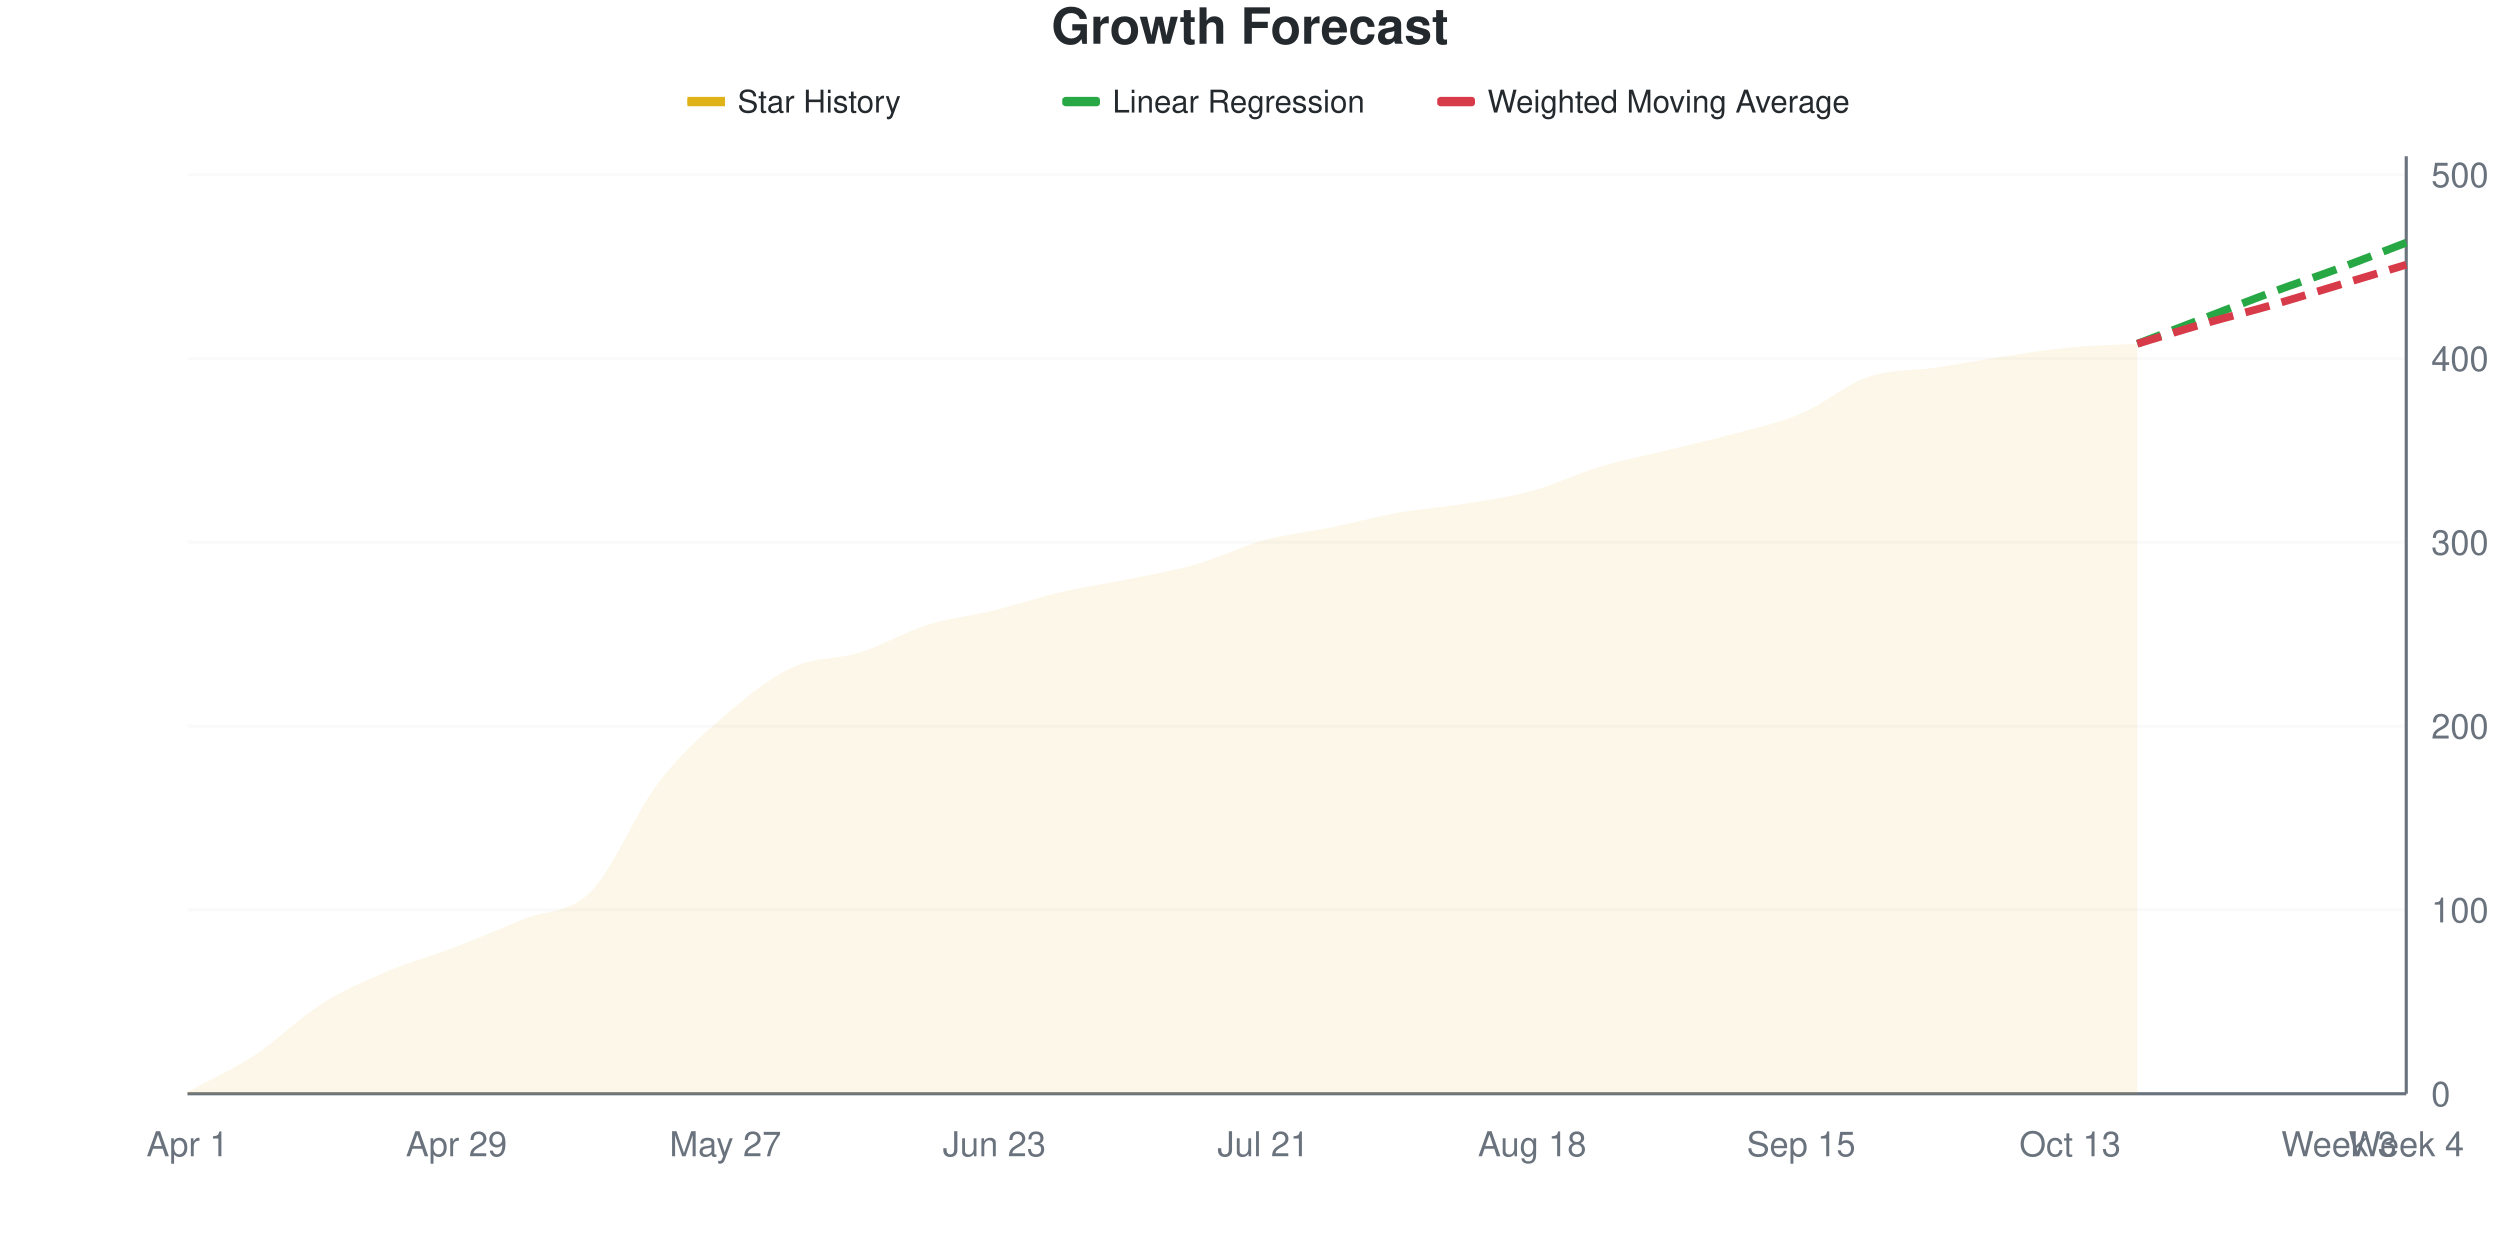
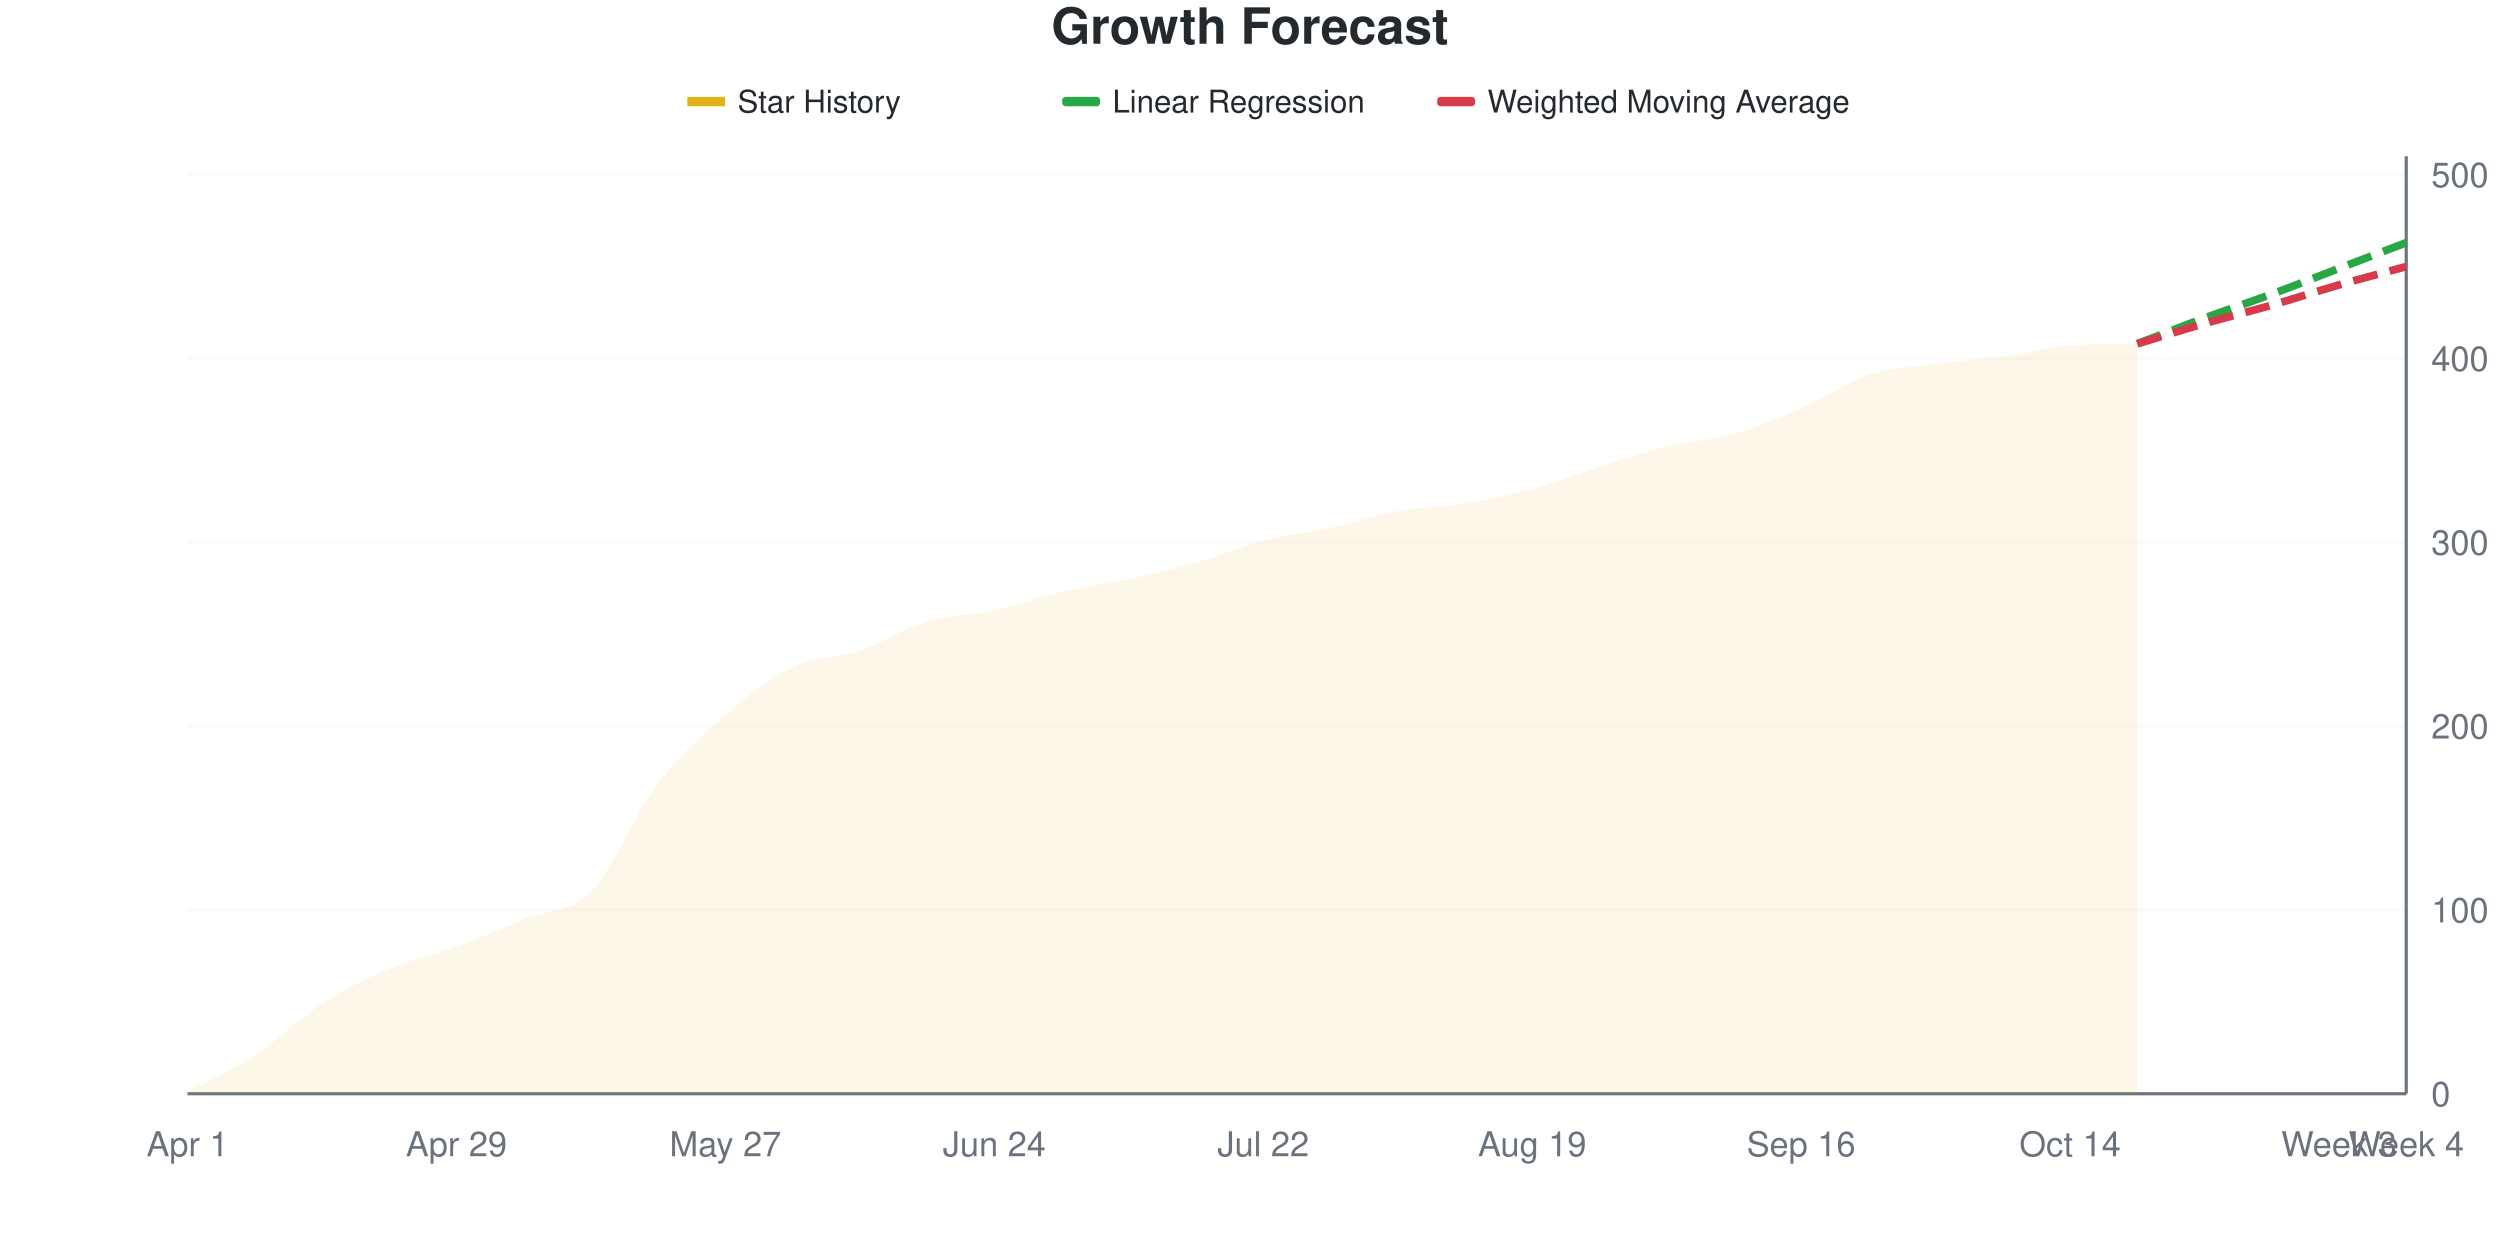
<svg xmlns="http://www.w3.org/2000/svg" viewBox="0 0 800 400" width="800" height="400">
  <style>
    @keyframes drawLine {
      to { stroke-dashoffset: 0; }
    }
    @keyframes fadeInPoint {
      from { opacity: 0; }
      to { opacity: 1; }
    }
    .data-line-0 {
      stroke-dasharray: 1033;
      stroke-dashoffset: 1033;
      animation: drawLine 2s ease-out forwards;
    }
    .data-point {
      opacity: 0;
      animation: fadeInPoint 0.5s ease-out forwards;
    }
    .chart-bg { fill: #fff; }
    .chart-text { fill: #24292e; }
    .chart-muted { fill: #6a737d; }
    .chart-grid { stroke: #eee; }
    .chart-axis { stroke: #6a737d; }
    @media (prefers-color-scheme: dark) {
      .chart-bg { fill: #0d1117; }
      .chart-text { fill: #e6edf3; }
      .chart-muted { fill: #8b949e; }
      .chart-grid { stroke: #21262d; }
      .chart-axis { stroke: #8b949e; }
    }
  </style>
  <rect width="800" height="400" class="chart-bg" />
  <text x="400" y="14" text-anchor="middle" class="chart-text" font-size="16" font-weight="bold" font-family="-apple-system, BlinkMacSystemFont, 'Segoe UI', Helvetica, Arial, sans-serif">Growth Forecast</text>
  <g class="legend">
    <rect x="220" y="31" width="12" height="3" fill="#dfb317" />
    <line x1="220" y1="32.5" x2="232" y2="32.5" stroke="#dfb317" stroke-width="2" />
    <text x="236" y="36" class="chart-text" font-size="10" font-family="-apple-system, BlinkMacSystemFont, 'Segoe UI', Helvetica, Arial, sans-serif">Star History</text>
    <rect x="340" y="31" width="12" height="3" fill="#28a745" rx="1" />
    <line x1="340" y1="32.5" x2="352" y2="32.5" stroke="#28a745" stroke-width="2" stroke-dasharray="4,2" />
    <text x="356" y="36" class="chart-text" font-size="10" font-family="-apple-system, BlinkMacSystemFont, 'Segoe UI', Helvetica, Arial, sans-serif">Linear Regression</text>
    <rect x="460" y="31" width="12" height="3" fill="#d73a49" rx="1" />
    <line x1="460" y1="32.5" x2="472" y2="32.5" stroke="#d73a49" stroke-width="2" stroke-dasharray="4,2" />
    <text x="476" y="36" class="chart-text" font-size="10" font-family="-apple-system, BlinkMacSystemFont, 'Segoe UI', Helvetica, Arial, sans-serif">Weighted Moving Average</text>
  </g>
  <g class="grid">
    <line x1="60" y1="350" x2="770" y2="350" class="chart-grid" stroke-opacity="0.3" />
    <text x="778" y="354" text-anchor="start" class="chart-muted" font-size="11" font-family="-apple-system, BlinkMacSystemFont, 'Segoe UI', Helvetica, Arial, sans-serif">0</text>
    <line x1="60" y1="291.176" x2="770" y2="291.176" class="chart-grid" stroke-opacity="0.3" />
    <text x="778" y="295.176" text-anchor="start" class="chart-muted" font-size="11" font-family="-apple-system, BlinkMacSystemFont, 'Segoe UI', Helvetica, Arial, sans-serif">100</text>
    <line x1="60" y1="232.353" x2="770" y2="232.353" class="chart-grid" stroke-opacity="0.3" />
    <text x="778" y="236.353" text-anchor="start" class="chart-muted" font-size="11" font-family="-apple-system, BlinkMacSystemFont, 'Segoe UI', Helvetica, Arial, sans-serif">200</text>
    <line x1="60" y1="173.529" x2="770" y2="173.529" class="chart-grid" stroke-opacity="0.3" />
    <text x="778" y="177.529" text-anchor="start" class="chart-muted" font-size="11" font-family="-apple-system, BlinkMacSystemFont, 'Segoe UI', Helvetica, Arial, sans-serif">300</text>
    <line x1="60" y1="114.706" x2="770" y2="114.706" class="chart-grid" stroke-opacity="0.3" />
    <text x="778" y="118.706" text-anchor="start" class="chart-muted" font-size="11" font-family="-apple-system, BlinkMacSystemFont, 'Segoe UI', Helvetica, Arial, sans-serif">400</text>
    <line x1="60" y1="55.882" x2="770" y2="55.882" class="chart-grid" stroke-opacity="0.3" />
    <text x="778" y="59.882" text-anchor="start" class="chart-muted" font-size="11" font-family="-apple-system, BlinkMacSystemFont, 'Segoe UI', Helvetica, Arial, sans-serif">500</text>
  </g>
  <g class="milestones">
    
  </g>
  <g class="x-axis">
    <text x="60" y="370" text-anchor="middle" class="chart-muted" font-size="11" font-family="-apple-system, BlinkMacSystemFont, 'Segoe UI', Helvetica, Arial, sans-serif">Apr 1</text>
    <text x="146.061" y="370" text-anchor="middle" class="chart-muted" font-size="11" font-family="-apple-system, BlinkMacSystemFont, 'Segoe UI', Helvetica, Arial, sans-serif">Apr 29</text>
    <text x="232.121" y="370" text-anchor="middle" class="chart-muted" font-size="11" font-family="-apple-system, BlinkMacSystemFont, 'Segoe UI', Helvetica, Arial, sans-serif">May 27</text>
-     <text x="318.182" y="370" text-anchor="middle" class="chart-muted" font-size="11" font-family="-apple-system, BlinkMacSystemFont, 'Segoe UI', Helvetica, Arial, sans-serif">Jun 23</text>
-     <text x="404.242" y="370" text-anchor="middle" class="chart-muted" font-size="11" font-family="-apple-system, BlinkMacSystemFont, 'Segoe UI', Helvetica, Arial, sans-serif">Jul 21</text>
-     <text x="490.303" y="370" text-anchor="middle" class="chart-muted" font-size="11" font-family="-apple-system, BlinkMacSystemFont, 'Segoe UI', Helvetica, Arial, sans-serif">Aug 18</text>
-     <text x="576.364" y="370" text-anchor="middle" class="chart-muted" font-size="11" font-family="-apple-system, BlinkMacSystemFont, 'Segoe UI', Helvetica, Arial, sans-serif">Sep 15</text>
-     <text x="662.424" y="370" text-anchor="middle" class="chart-muted" font-size="11" font-family="-apple-system, BlinkMacSystemFont, 'Segoe UI', Helvetica, Arial, sans-serif">Oct 13</text>
+     <text x="318.182" y="370" text-anchor="middle" class="chart-muted" font-size="11" font-family="-apple-system, BlinkMacSystemFont, 'Segoe UI', Helvetica, Arial, sans-serif">Jun 24</text>
+     <text x="404.242" y="370" text-anchor="middle" class="chart-muted" font-size="11" font-family="-apple-system, BlinkMacSystemFont, 'Segoe UI', Helvetica, Arial, sans-serif">Jul 22</text>
+     <text x="490.303" y="370" text-anchor="middle" class="chart-muted" font-size="11" font-family="-apple-system, BlinkMacSystemFont, 'Segoe UI', Helvetica, Arial, sans-serif">Aug 19</text>
+     <text x="576.364" y="370" text-anchor="middle" class="chart-muted" font-size="11" font-family="-apple-system, BlinkMacSystemFont, 'Segoe UI', Helvetica, Arial, sans-serif">Sep 16</text>
+     <text x="662.424" y="370" text-anchor="middle" class="chart-muted" font-size="11" font-family="-apple-system, BlinkMacSystemFont, 'Segoe UI', Helvetica, Arial, sans-serif">Oct 14</text>
    <text x="748.485" y="370" text-anchor="middle" class="chart-muted" font-size="11" font-family="-apple-system, BlinkMacSystemFont, 'Segoe UI', Helvetica, Arial, sans-serif">Week 3</text>
    <text x="770" y="370" text-anchor="middle" class="chart-muted" font-size="11" font-family="-apple-system, BlinkMacSystemFont, 'Segoe UI', Helvetica, Arial, sans-serif">Week 4</text>
  </g>
  <line x1="770" y1="50" x2="770" y2="350" class="chart-axis" stroke-width="1" />
  <line x1="60" y1="350" x2="770" y2="350" class="chart-axis" stroke-width="1" />
-   <path d="M60,350 L60,349.412 C67.172,345.49 74.343,342.353 81.515,337.647 C88.687,332.941 95.859,325.686 103.03,321.176 C110.202,316.667 117.374,313.627 124.545,310.588 C131.717,307.549 138.889,305.686 146.061,302.941 C153.232,300.196 160.404,297.059 167.576,294.118 C174.747,291.176 181.919,292.549 189.091,285.294 C196.263,278.039 203.434,260 210.606,250.588 C217.778,241.176 224.949,235 232.121,228.824 C239.293,222.647 246.465,216.863 253.636,213.529 C260.808,210.196 267.98,211.078 275.152,208.824 C282.323,206.569 289.495,202.255 296.667,200 C303.838,197.745 311.01,197.059 318.182,195.294 C325.354,193.529 332.525,191.078 339.697,189.412 C346.869,187.745 354.04,186.765 361.212,185.294 C368.384,183.824 375.556,182.647 382.727,180.588 C389.899,178.529 397.071,174.902 404.242,172.941 C411.414,170.98 418.586,170.294 425.758,168.824 C432.929,167.353 440.101,165.392 447.273,164.118 C454.444,162.843 461.616,162.353 468.788,161.176 C475.96,160 483.131,159.02 490.303,157.059 C497.475,155.098 504.646,151.569 511.818,149.412 C518.99,147.255 526.162,145.882 533.333,144.118 C540.505,142.353 547.677,140.784 554.848,138.824 C562.02,136.863 569.192,135.392 576.364,132.353 C583.535,129.314 590.707,123.039 597.879,120.588 C605.051,118.137 612.222,118.725 619.394,117.647 C626.566,116.569 633.737,115.196 640.909,114.118 C648.081,113.039 655.253,111.863 662.424,111.176 C669.596,110.49 676.768,110.392 683.939,110 L683.939,350 L60,350 Z" fill="#dfb317" fill-opacity="0.1" />
-   <path d="M60,350 L60,349.412 C67.172,345.49 74.343,342.353 81.515,337.647 C88.687,332.941 95.859,325.686 103.03,321.176 C110.202,316.667 117.374,313.627 124.545,310.588 C131.717,307.549 138.889,305.686 146.061,302.941 C153.232,300.196 160.404,297.059 167.576,294.118 C174.747,291.176 181.919,292.549 189.091,285.294 C196.263,278.039 203.434,260 210.606,250.588 C217.778,241.176 224.949,235 232.121,228.824 C239.293,222.647 246.465,216.863 253.636,213.529 C260.808,210.196 267.98,211.078 275.152,208.824 C282.323,206.569 289.495,202.255 296.667,200 C303.838,197.745 311.01,197.059 318.182,195.294 C325.354,193.529 332.525,191.078 339.697,189.412 C346.869,187.745 354.04,186.765 361.212,185.294 C368.384,183.824 375.556,182.647 382.727,180.588 C389.899,178.529 397.071,174.902 404.242,172.941 C411.414,170.98 418.586,170.294 425.758,168.824 C432.929,167.353 440.101,165.392 447.273,164.118 C454.444,162.843 461.616,162.353 468.788,161.176 C475.96,160 483.131,159.02 490.303,157.059 C497.475,155.098 504.646,151.569 511.818,149.412 C518.99,147.255 526.162,145.882 533.333,144.118 C540.505,142.353 547.677,140.784 554.848,138.824 C562.02,136.863 569.192,135.392 576.364,132.353 C583.535,129.314 590.707,123.039 597.879,120.588 C605.051,118.137 612.222,118.725 619.394,117.647 C626.566,116.569 633.737,115.196 640.909,114.118 C648.081,113.039 655.253,111.863 662.424,111.176 C669.596,110.49 676.768,110.392 683.939,110" fill="none" stroke="#dfb317" stroke-width="2.5" class="data-line-0" />
-   <path d="M683.939,110 C691.111,107.255 698.283,104.51 705.455,101.765 C712.626,99.02 719.798,96.176 726.97,93.529 C734.141,90.882 741.313,88.529 748.485,85.882 C755.657,83.235 762.828,80.392 770,77.647" fill="none" stroke="#28a745" stroke-width="2.5" stroke-dasharray="8,4" />
-   <path d="M683.939,110 C691.111,107.843 698.283,105.588 705.455,103.529 C712.626,101.471 719.798,99.706 726.97,97.647 C734.141,95.588 741.313,93.333 748.485,91.176 C755.657,89.02 762.828,86.863 770,84.706" fill="none" stroke="#d73a49" stroke-width="2.5" stroke-dasharray="8,4" />
+   <path d="M60,350 L60,349.412 C67.172,345.49 74.343,342.353 81.515,337.647 C88.687,332.941 95.859,325.784 103.03,321.176 C110.202,316.569 117.374,313.039 124.545,310 C131.717,306.961 138.889,305.588 146.061,302.941 C153.232,300.294 160.404,297.059 167.576,294.118 C174.747,291.176 181.919,292.549 189.091,285.294 C196.263,278.039 203.434,260 210.606,250.588 C217.778,241.176 224.949,235 232.121,228.824 C239.293,222.647 246.465,216.961 253.636,213.529 C260.808,210.098 267.98,210.686 275.152,208.235 C282.323,205.784 289.495,200.98 296.667,198.824 C303.838,196.667 311.01,196.863 318.182,195.294 C325.354,193.725 332.525,191.078 339.697,189.412 C346.869,187.745 354.04,186.863 361.212,185.294 C368.384,183.725 375.556,182.059 382.727,180 C389.899,177.941 397.071,174.804 404.242,172.941 C411.414,171.078 418.586,170.392 425.758,168.824 C432.929,167.255 440.101,164.804 447.273,163.529 C454.444,162.255 461.616,162.353 468.788,161.176 C475.96,160 483.131,158.431 490.303,156.471 C497.475,154.51 504.646,151.667 511.818,149.412 C518.99,147.157 526.162,144.706 533.333,142.941 C540.505,141.176 547.677,140.882 554.848,138.824 C562.02,136.765 569.192,133.725 576.364,130.588 C583.535,127.451 590.707,122.353 597.879,120 C605.051,117.647 612.222,117.451 619.394,116.471 C626.566,115.49 633.737,115.098 640.909,114.118 C648.081,113.137 655.253,111.154 662.424,110.588 C669.596,110.023 676.768,110.162 683.939,110 L683.939,350 L60,350 Z" fill="#dfb317" fill-opacity="0.1" />
+   <path d="M60,350 L60,349.412 C67.172,345.49 74.343,342.353 81.515,337.647 C88.687,332.941 95.859,325.784 103.03,321.176 C110.202,316.569 117.374,313.039 124.545,310 C131.717,306.961 138.889,305.588 146.061,302.941 C153.232,300.294 160.404,297.059 167.576,294.118 C174.747,291.176 181.919,292.549 189.091,285.294 C196.263,278.039 203.434,260 210.606,250.588 C217.778,241.176 224.949,235 232.121,228.824 C239.293,222.647 246.465,216.961 253.636,213.529 C260.808,210.098 267.98,210.686 275.152,208.235 C282.323,205.784 289.495,200.98 296.667,198.824 C303.838,196.667 311.01,196.863 318.182,195.294 C325.354,193.725 332.525,191.078 339.697,189.412 C346.869,187.745 354.04,186.863 361.212,185.294 C368.384,183.725 375.556,182.059 382.727,180 C389.899,177.941 397.071,174.804 404.242,172.941 C411.414,171.078 418.586,170.392 425.758,168.824 C432.929,167.255 440.101,164.804 447.273,163.529 C454.444,162.255 461.616,162.353 468.788,161.176 C475.96,160 483.131,158.431 490.303,156.471 C497.475,154.51 504.646,151.667 511.818,149.412 C518.99,147.157 526.162,144.706 533.333,142.941 C540.505,141.176 547.677,140.882 554.848,138.824 C562.02,136.765 569.192,133.725 576.364,130.588 C583.535,127.451 590.707,122.353 597.879,120 C605.051,117.647 612.222,117.451 619.394,116.471 C626.566,115.49 633.737,115.098 640.909,114.118 C648.081,113.137 655.253,111.154 662.424,110.588 C669.596,110.023 676.768,110.162 683.939,110" fill="none" stroke="#dfb317" stroke-width="2.5" class="data-line-0" />
+   <path d="M683.939,110 C691.111,107.255 698.283,104.412 705.455,101.765 C712.626,99.118 719.798,96.765 726.97,94.118 C734.141,91.471 741.313,88.627 748.485,85.882 C755.657,83.137 762.828,80.392 770,77.647" fill="none" stroke="#28a745" stroke-width="2.5" stroke-dasharray="8,4" />
+   <path d="M683.939,110 C691.111,107.843 698.283,105.588 705.455,103.529 C712.626,101.471 719.798,99.706 726.97,97.647 C734.141,95.588 741.313,93.235 748.485,91.176 C755.657,89.118 762.828,87.255 770,85.294" fill="none" stroke="#d73a49" stroke-width="2.5" stroke-dasharray="8,4" />
  <g class="points">
    <circle cx="60" cy="349.412" r="4" fill="#dfb317" class="data-point" style="animation-delay: 1.50s" />
    <circle cx="81.515" cy="337.647" r="4" fill="#dfb317" class="data-point" style="animation-delay: 1.55s" />
    <circle cx="103.03" cy="321.176" r="4" fill="#dfb317" class="data-point" style="animation-delay: 1.60s" />
-     <circle cx="124.545" cy="310.588" r="4" fill="#dfb317" class="data-point" style="animation-delay: 1.65s" />
+     <circle cx="124.545" cy="310" r="4" fill="#dfb317" class="data-point" style="animation-delay: 1.65s" />
    <circle cx="146.061" cy="302.941" r="4" fill="#dfb317" class="data-point" style="animation-delay: 1.70s" />
    <circle cx="167.576" cy="294.118" r="4" fill="#dfb317" class="data-point" style="animation-delay: 1.75s" />
    <circle cx="189.091" cy="285.294" r="4" fill="#dfb317" class="data-point" style="animation-delay: 1.80s" />
    <circle cx="210.606" cy="250.588" r="4" fill="#dfb317" class="data-point" style="animation-delay: 1.85s" />
    <circle cx="232.121" cy="228.824" r="4" fill="#dfb317" class="data-point" style="animation-delay: 1.90s" />
    <circle cx="253.636" cy="213.529" r="4" fill="#dfb317" class="data-point" style="animation-delay: 1.95s" />
-     <circle cx="275.152" cy="208.824" r="4" fill="#dfb317" class="data-point" style="animation-delay: 2.00s" />
-     <circle cx="296.667" cy="200" r="4" fill="#dfb317" class="data-point" style="animation-delay: 2.05s" />
+     <circle cx="275.152" cy="208.235" r="4" fill="#dfb317" class="data-point" style="animation-delay: 2.00s" />
+     <circle cx="296.667" cy="198.824" r="4" fill="#dfb317" class="data-point" style="animation-delay: 2.05s" />
    <circle cx="318.182" cy="195.294" r="4" fill="#dfb317" class="data-point" style="animation-delay: 2.10s" />
    <circle cx="339.697" cy="189.412" r="4" fill="#dfb317" class="data-point" style="animation-delay: 2.15s" />
    <circle cx="361.212" cy="185.294" r="4" fill="#dfb317" class="data-point" style="animation-delay: 2.20s" />
-     <circle cx="382.727" cy="180.588" r="4" fill="#dfb317" class="data-point" style="animation-delay: 2.25s" />
+     <circle cx="382.727" cy="180" r="4" fill="#dfb317" class="data-point" style="animation-delay: 2.25s" />
    <circle cx="404.242" cy="172.941" r="4" fill="#dfb317" class="data-point" style="animation-delay: 2.30s" />
    <circle cx="425.758" cy="168.824" r="4" fill="#dfb317" class="data-point" style="animation-delay: 2.35s" />
-     <circle cx="447.273" cy="164.118" r="4" fill="#dfb317" class="data-point" style="animation-delay: 2.40s" />
+     <circle cx="447.273" cy="163.529" r="4" fill="#dfb317" class="data-point" style="animation-delay: 2.40s" />
    <circle cx="468.788" cy="161.176" r="4" fill="#dfb317" class="data-point" style="animation-delay: 2.45s" />
-     <circle cx="490.303" cy="157.059" r="4" fill="#dfb317" class="data-point" style="animation-delay: 2.50s" />
+     <circle cx="490.303" cy="156.471" r="4" fill="#dfb317" class="data-point" style="animation-delay: 2.50s" />
    <circle cx="511.818" cy="149.412" r="4" fill="#dfb317" class="data-point" style="animation-delay: 2.55s" />
-     <circle cx="533.333" cy="144.118" r="4" fill="#dfb317" class="data-point" style="animation-delay: 2.60s" />
+     <circle cx="533.333" cy="142.941" r="4" fill="#dfb317" class="data-point" style="animation-delay: 2.60s" />
    <circle cx="554.848" cy="138.824" r="4" fill="#dfb317" class="data-point" style="animation-delay: 2.65s" />
-     <circle cx="576.364" cy="132.353" r="4" fill="#dfb317" class="data-point" style="animation-delay: 2.70s" />
-     <circle cx="597.879" cy="120.588" r="4" fill="#dfb317" class="data-point" style="animation-delay: 2.75s" />
-     <circle cx="619.394" cy="117.647" r="4" fill="#dfb317" class="data-point" style="animation-delay: 2.80s" />
+     <circle cx="576.364" cy="130.588" r="4" fill="#dfb317" class="data-point" style="animation-delay: 2.70s" />
+     <circle cx="597.879" cy="120" r="4" fill="#dfb317" class="data-point" style="animation-delay: 2.75s" />
+     <circle cx="619.394" cy="116.471" r="4" fill="#dfb317" class="data-point" style="animation-delay: 2.80s" />
    <circle cx="640.909" cy="114.118" r="4" fill="#dfb317" class="data-point" style="animation-delay: 2.85s" />
-     <circle cx="662.424" cy="111.176" r="4" fill="#dfb317" class="data-point" style="animation-delay: 2.90s" />
+     <circle cx="662.424" cy="110.588" r="4" fill="#dfb317" class="data-point" style="animation-delay: 2.90s" />
    <circle cx="683.939" cy="110" r="4" fill="#dfb317" class="data-point" style="animation-delay: 2.95s" />
  </g>
</svg>
